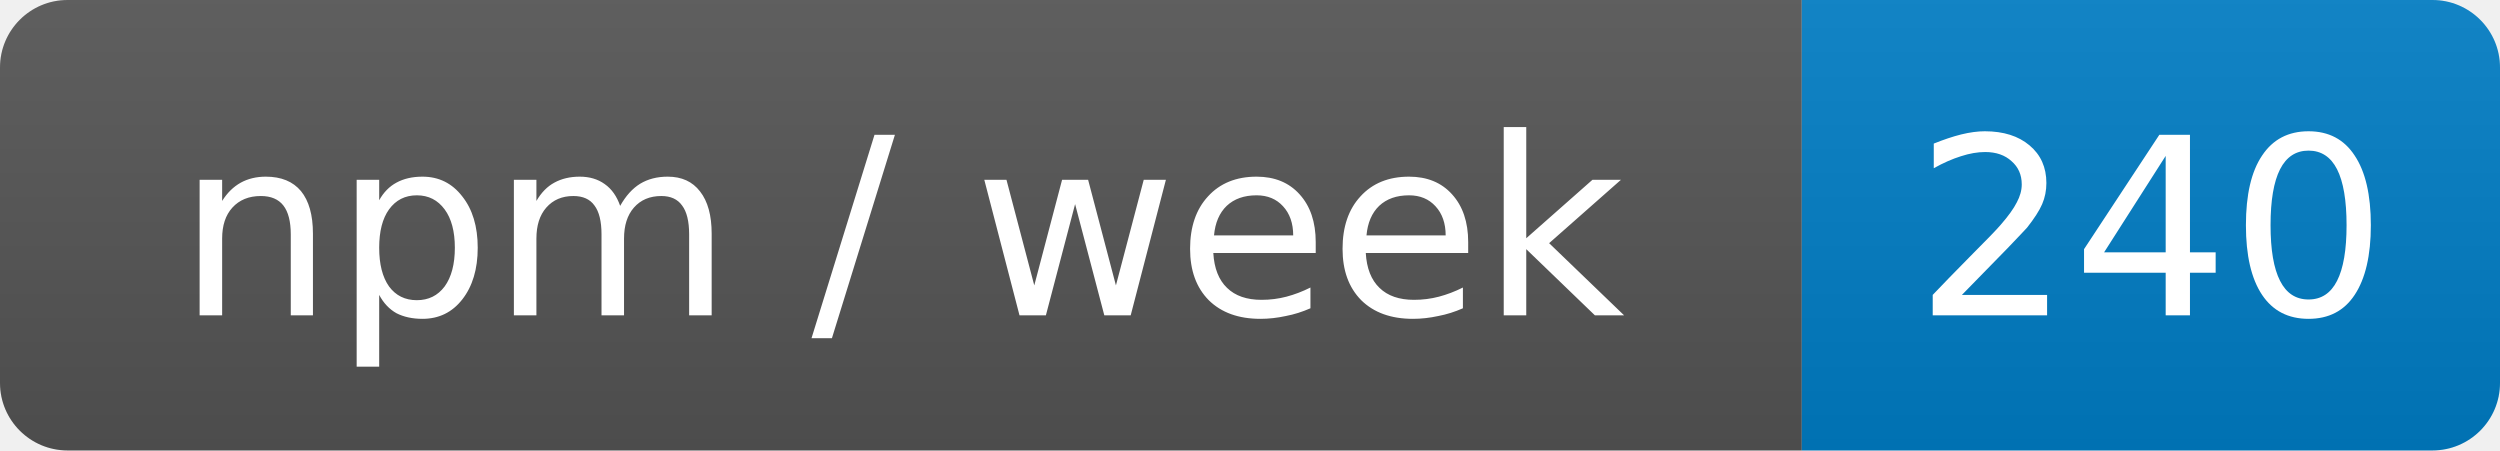
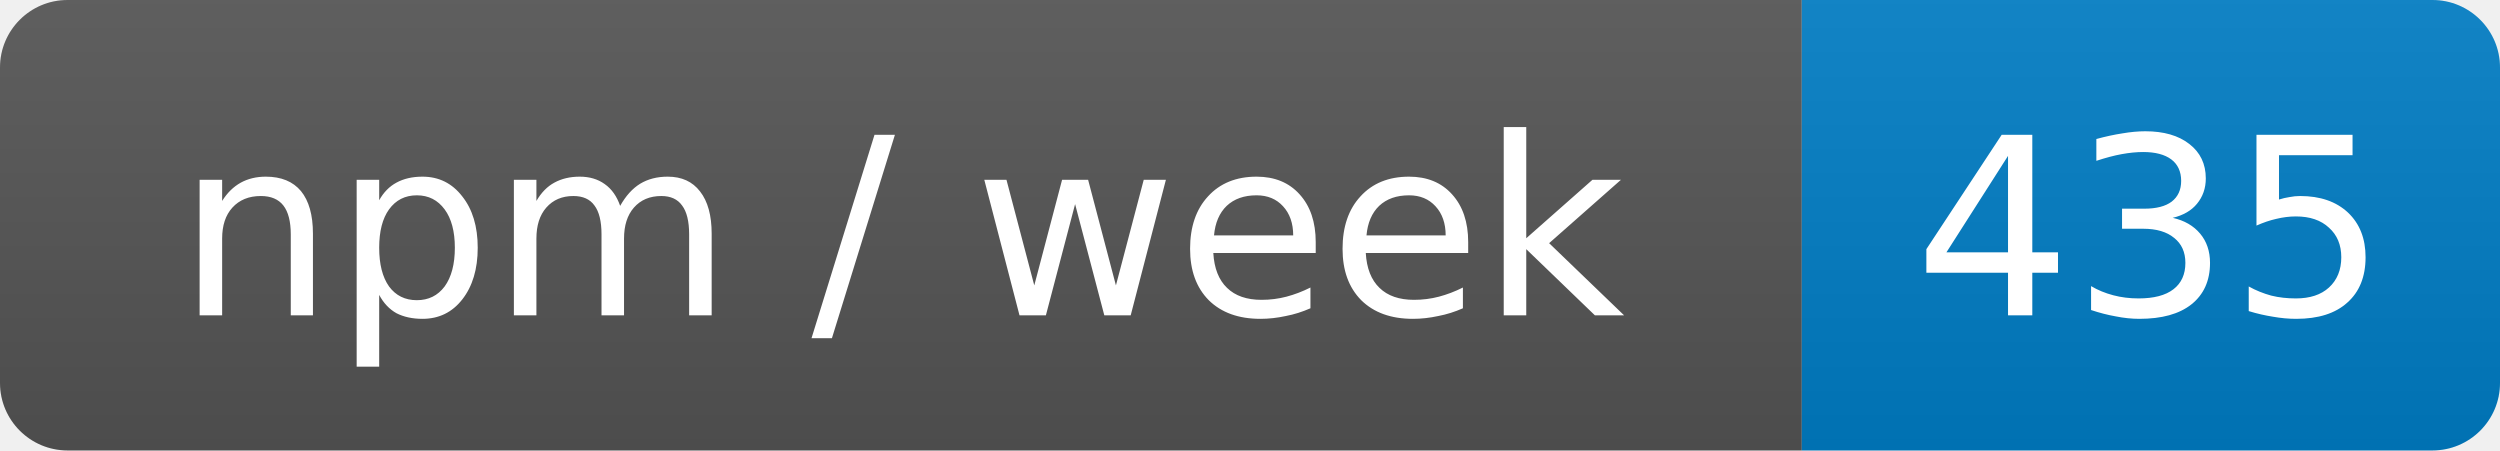
- <svg xmlns="http://www.w3.org/2000/svg" width="111" height="20" role="img" aria-label="npm / week: 240">
+ <svg xmlns="http://www.w3.org/2000/svg" width="111" height="20" role="img" aria-label="npm / week: 435">
  <linearGradient id="s" x2="0" y2="100%">
    <stop offset="0" stop-color="#bbb" stop-opacity=".1" />
    <stop offset="1" stop-opacity=".1" />
  </linearGradient>
  <clipPath id="r">
    <rect width="111" height="20" rx="3" fill="#fff" />
  </clipPath>
  <g clip-path="url(#r)">
    <rect width="80" height="20" fill="#555" />
    <rect x="80" width="31" height="20" fill="#007ec6" />
    <rect width="111" height="20" fill="url(#s)" />
  </g>
  <g fill="#fff" text-anchor="middle" font-family="Verdana,Geneva,DejaVu Sans,sans-serif" font-size="11">
    <text x="40" y="14">npm / week</text>
-     <text x="95.5" y="14">240</text>
+     <text x="95.5" y="14">435</text>
  </g>
</svg>
